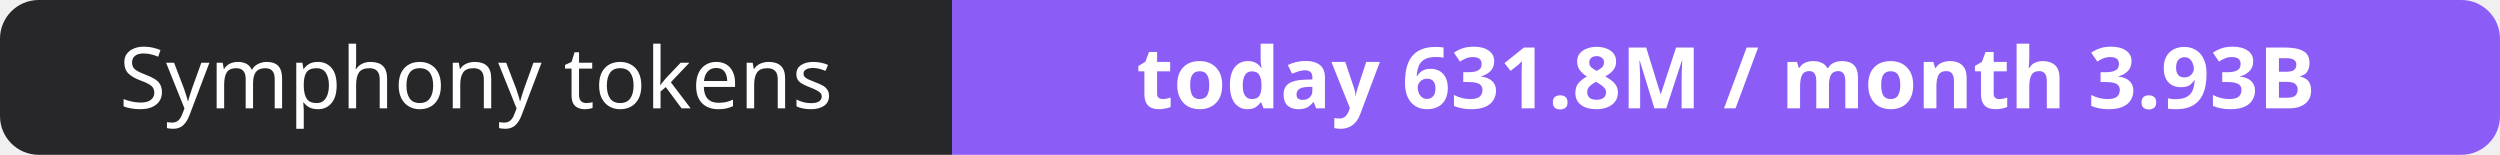
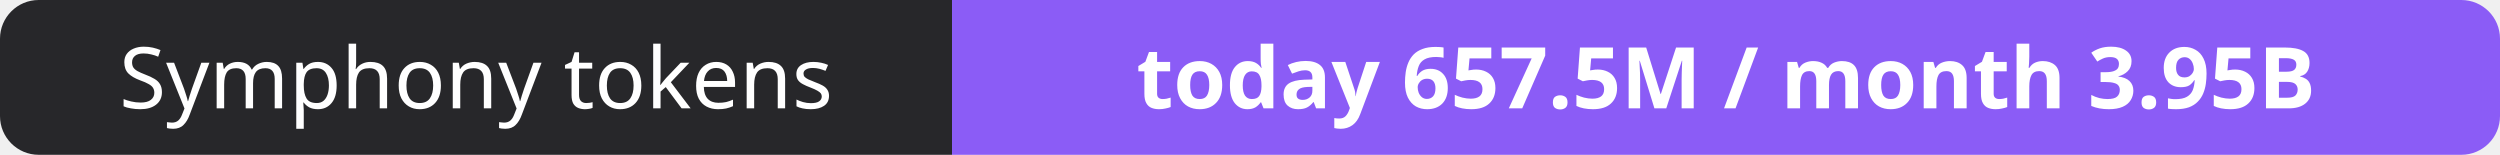
- <svg xmlns="http://www.w3.org/2000/svg" width="323" height="20" role="img" aria-label="Symphony tokens: today 631.8M / month 3.93B">
+ <svg xmlns="http://www.w3.org/2000/svg" width="323" height="20" role="img" aria-label="Symphony tokens: today 657.5M / month 3.95B">
  <clipPath id="r">
    <rect width="323" height="20" rx="5" fill="#fff" />
  </clipPath>
  <g clip-path="url(#r)">
    <rect width="123" height="20" fill="#27272a" />
    <rect x="123" width="200" height="20" fill="#8b5cf6" />
  </g>
  <g fill="#fff" text-anchor="middle" font-family="Verdana,Geneva,sans-serif" font-size="11">
    <text x="61.5" y="14">Symphony tokens</text>
-     <text x="223.0" y="14" font-weight="700">today 631.8M / month 3.93B</text>
+     <text x="223.0" y="14" font-weight="700">today 657.5M / month 3.95B</text>
  </g>
</svg>
